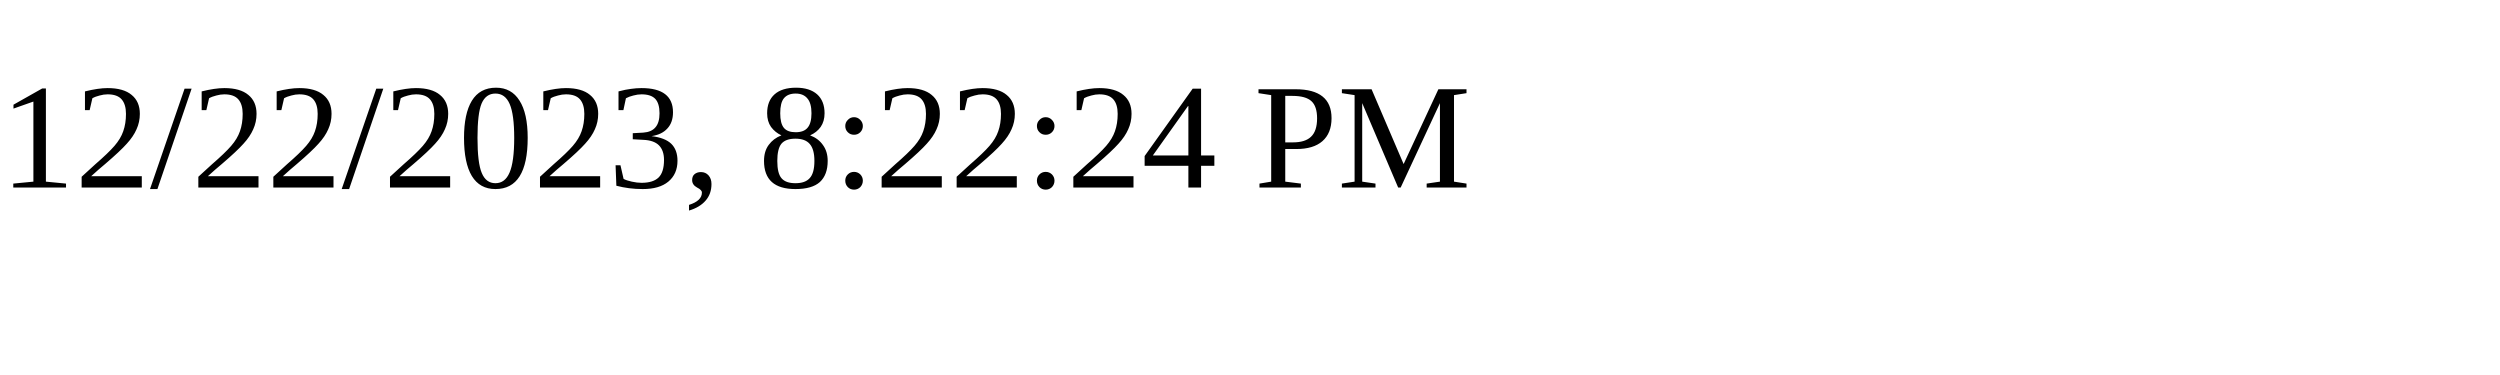
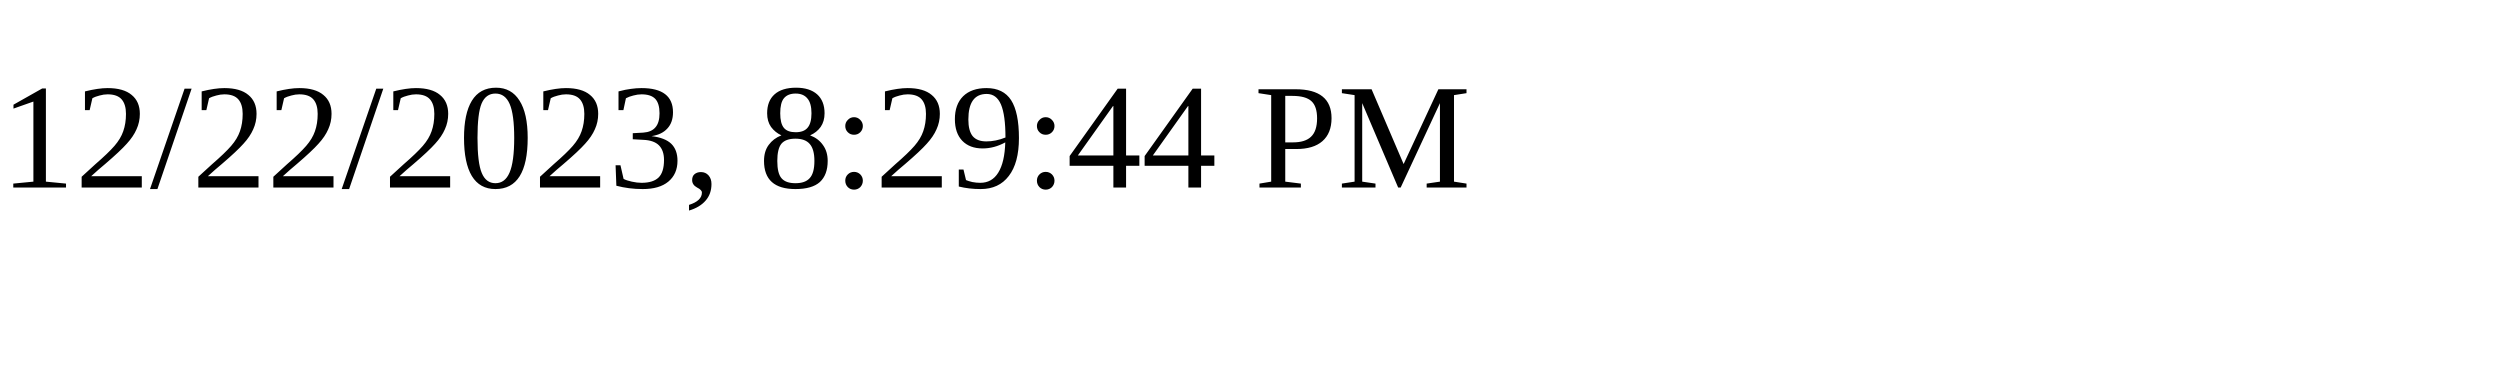
<svg xmlns="http://www.w3.org/2000/svg" height="30" width="200">
-   <text x="0" y="15">12/22/2023, 8:22:24 PM</text>
+   <text x="0" y="15">12/22/2023, 8:29:44 PM</text>
</svg>
